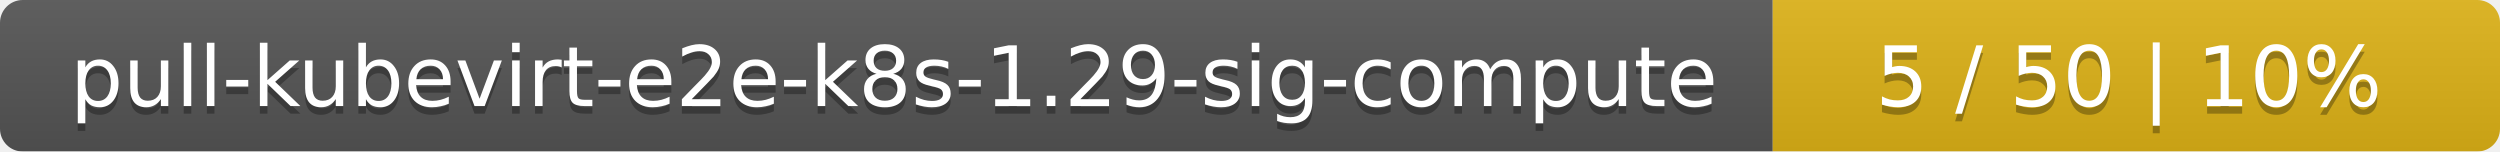
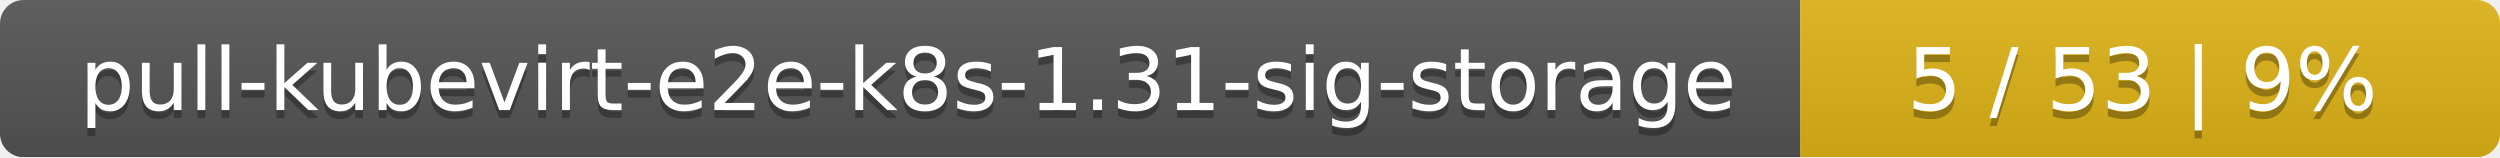
- <svg xmlns="http://www.w3.org/2000/svg" width="330" height="20">
+ <svg xmlns="http://www.w3.org/2000/svg" width="318" height="20">
  <linearGradient id="smooth" x2="0" y2="100%">
    <stop offset="0" stop-color="#bbb" stop-opacity=".1" />
    <stop offset="1" stop-opacity=".1" />
  </linearGradient>
  <mask id="round">
-     <rect width="330" height="20" rx="3" fill="#fff" />
+     <rect width="318" height="20" rx="3" fill="#fff" />
  </mask>
  <g mask="url(#round)">
-     <rect width="234" height="20" fill="#555" />
-     <rect x="234" width="96" height="20" fill="#dfb317" />
-     <rect width="330" height="20" fill="url(#smooth)" />
+     <rect width="229" height="20" fill="#555" />
+     <rect x="229" width="89" height="20" fill="#dfb317" />
+     <rect width="318" height="20" fill="url(#smooth)" />
  </g>
  <g fill="#fff" text-anchor="middle" font-family="DejaVu Sans,Verdana,Geneva,sans-serif" font-size="11">
-     <text x="118" y="15" fill="#010101" fill-opacity=".3">pull-kubevirt-e2e-k8s-1.29-sig-compute</text>
-     <text x="118" y="14">pull-kubevirt-e2e-k8s-1.29-sig-compute</text>
-     <text x="281" y="15" fill="#010101" fill-opacity=".3">5 / 50    |    10%</text>
-     <text x="281" y="14">5 / 50    |    10%</text>
+     <text x="115.5" y="15" fill="#010101" fill-opacity=".3">pull-kubevirt-e2e-k8s-1.31-sig-storage</text>
+     <text x="115.5" y="14">pull-kubevirt-e2e-k8s-1.31-sig-storage</text>
+     <text x="272.5" y="15" fill="#010101" fill-opacity=".3">5 / 53    |    9%</text>
+     <text x="272.5" y="14">5 / 53    |    9%</text>
  </g>
</svg>
